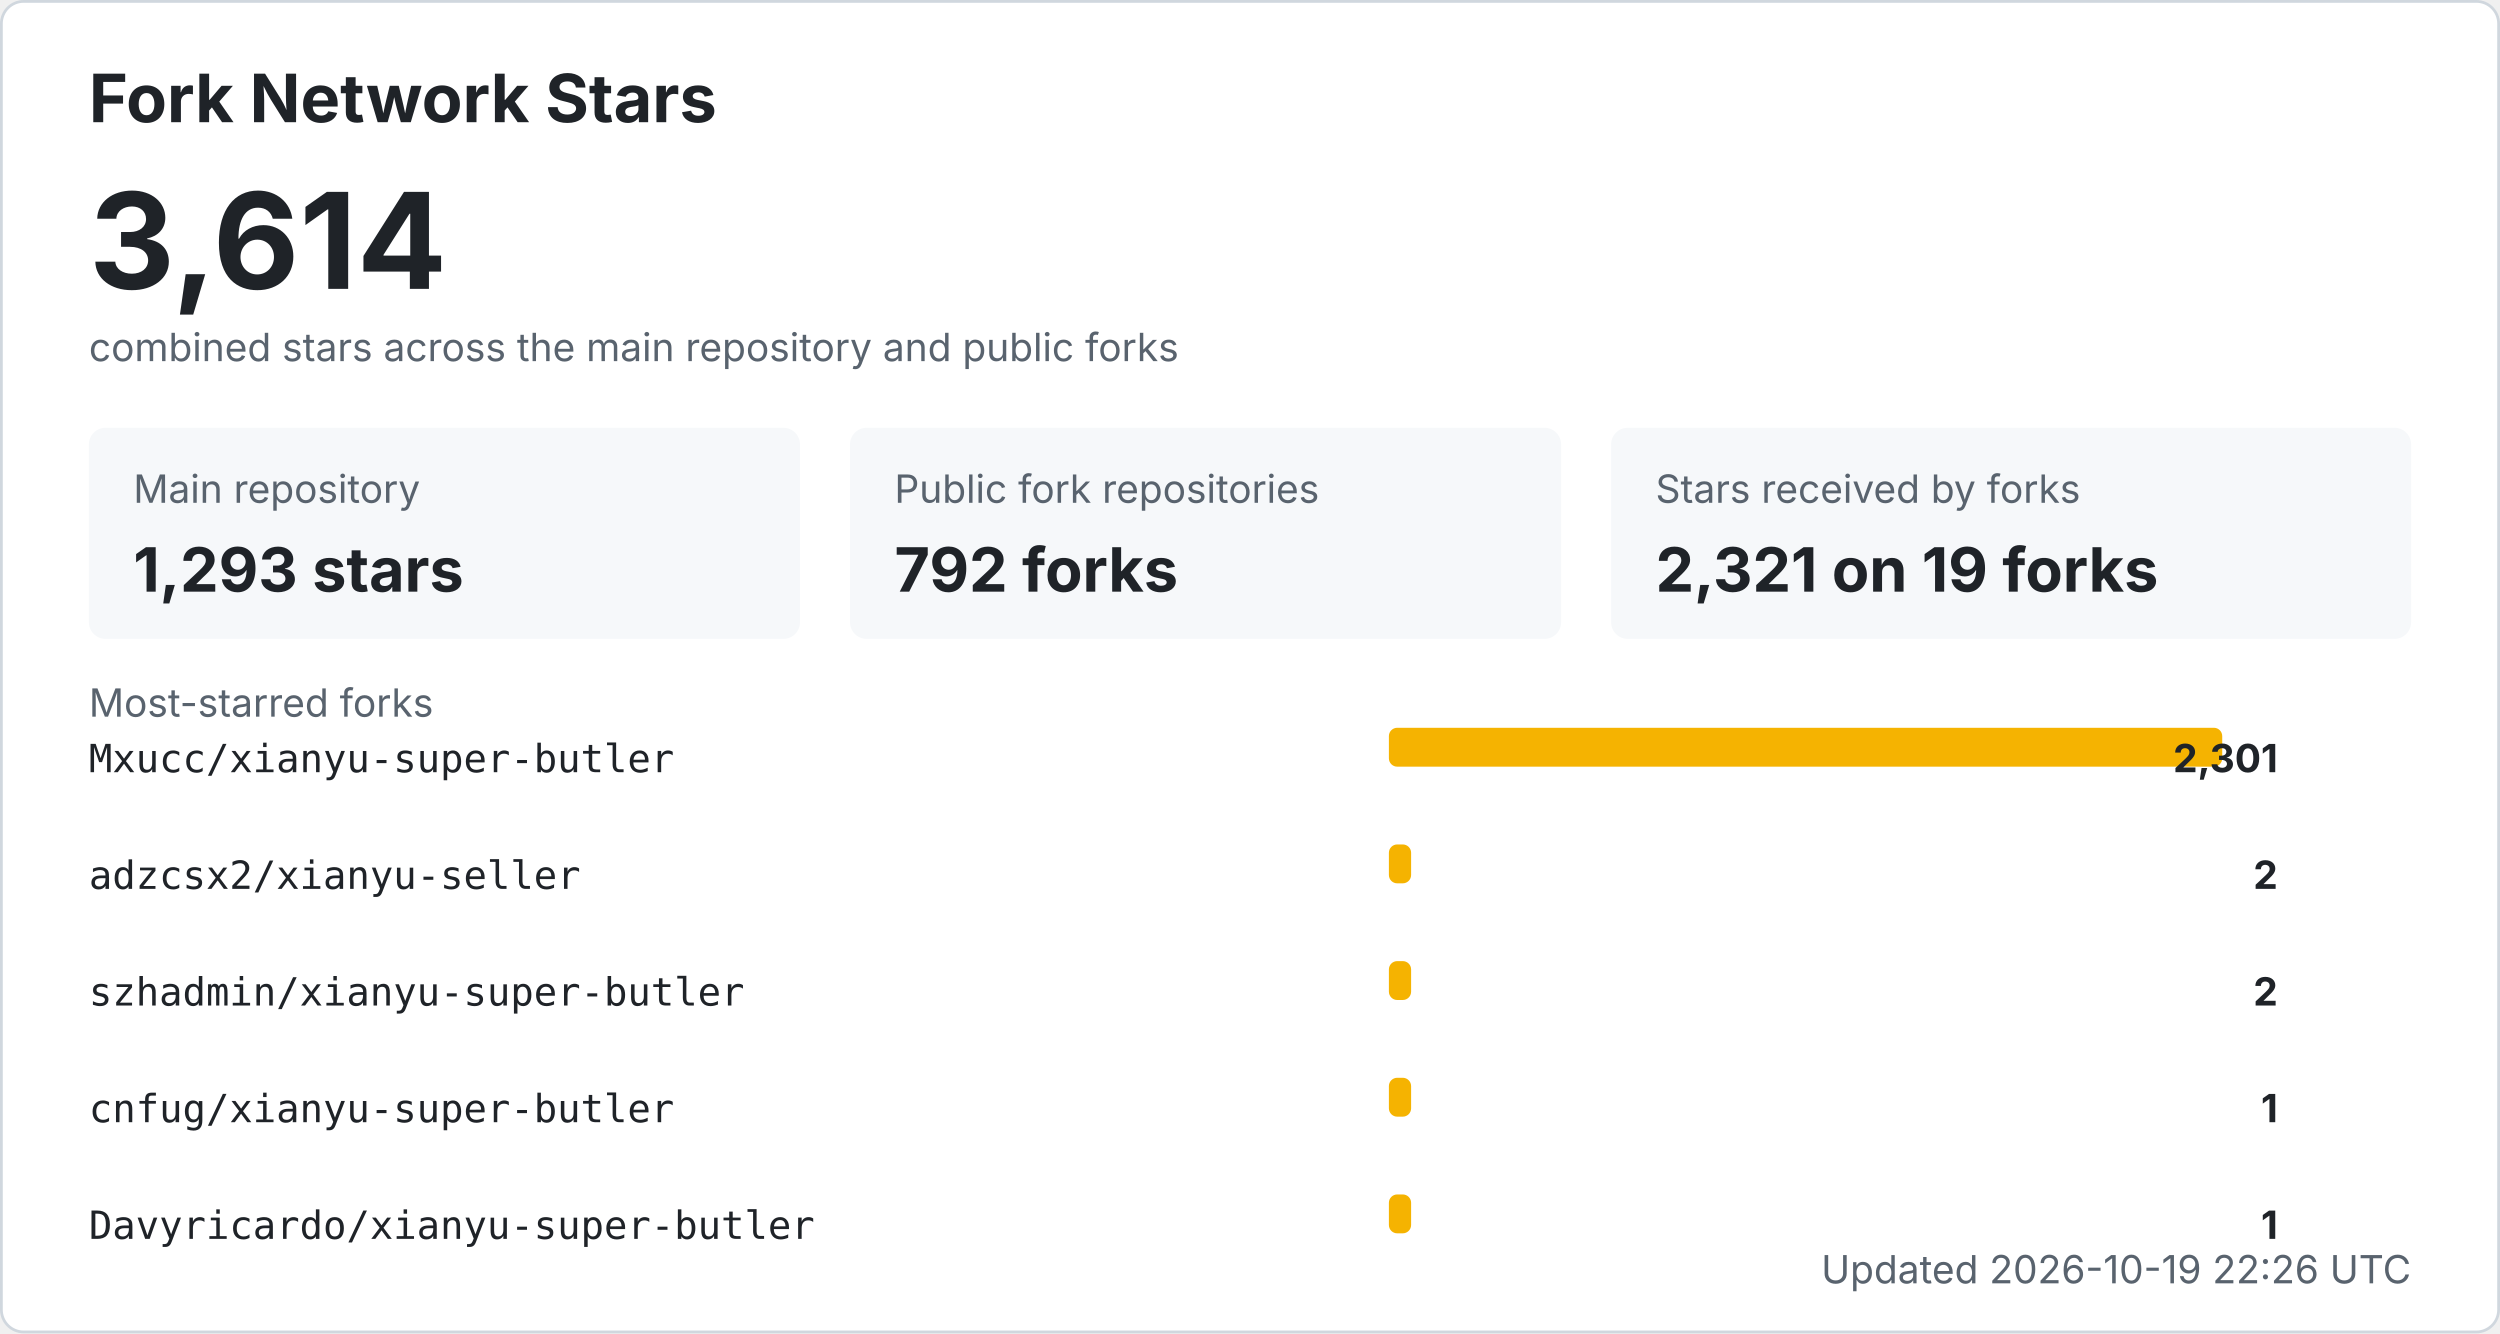
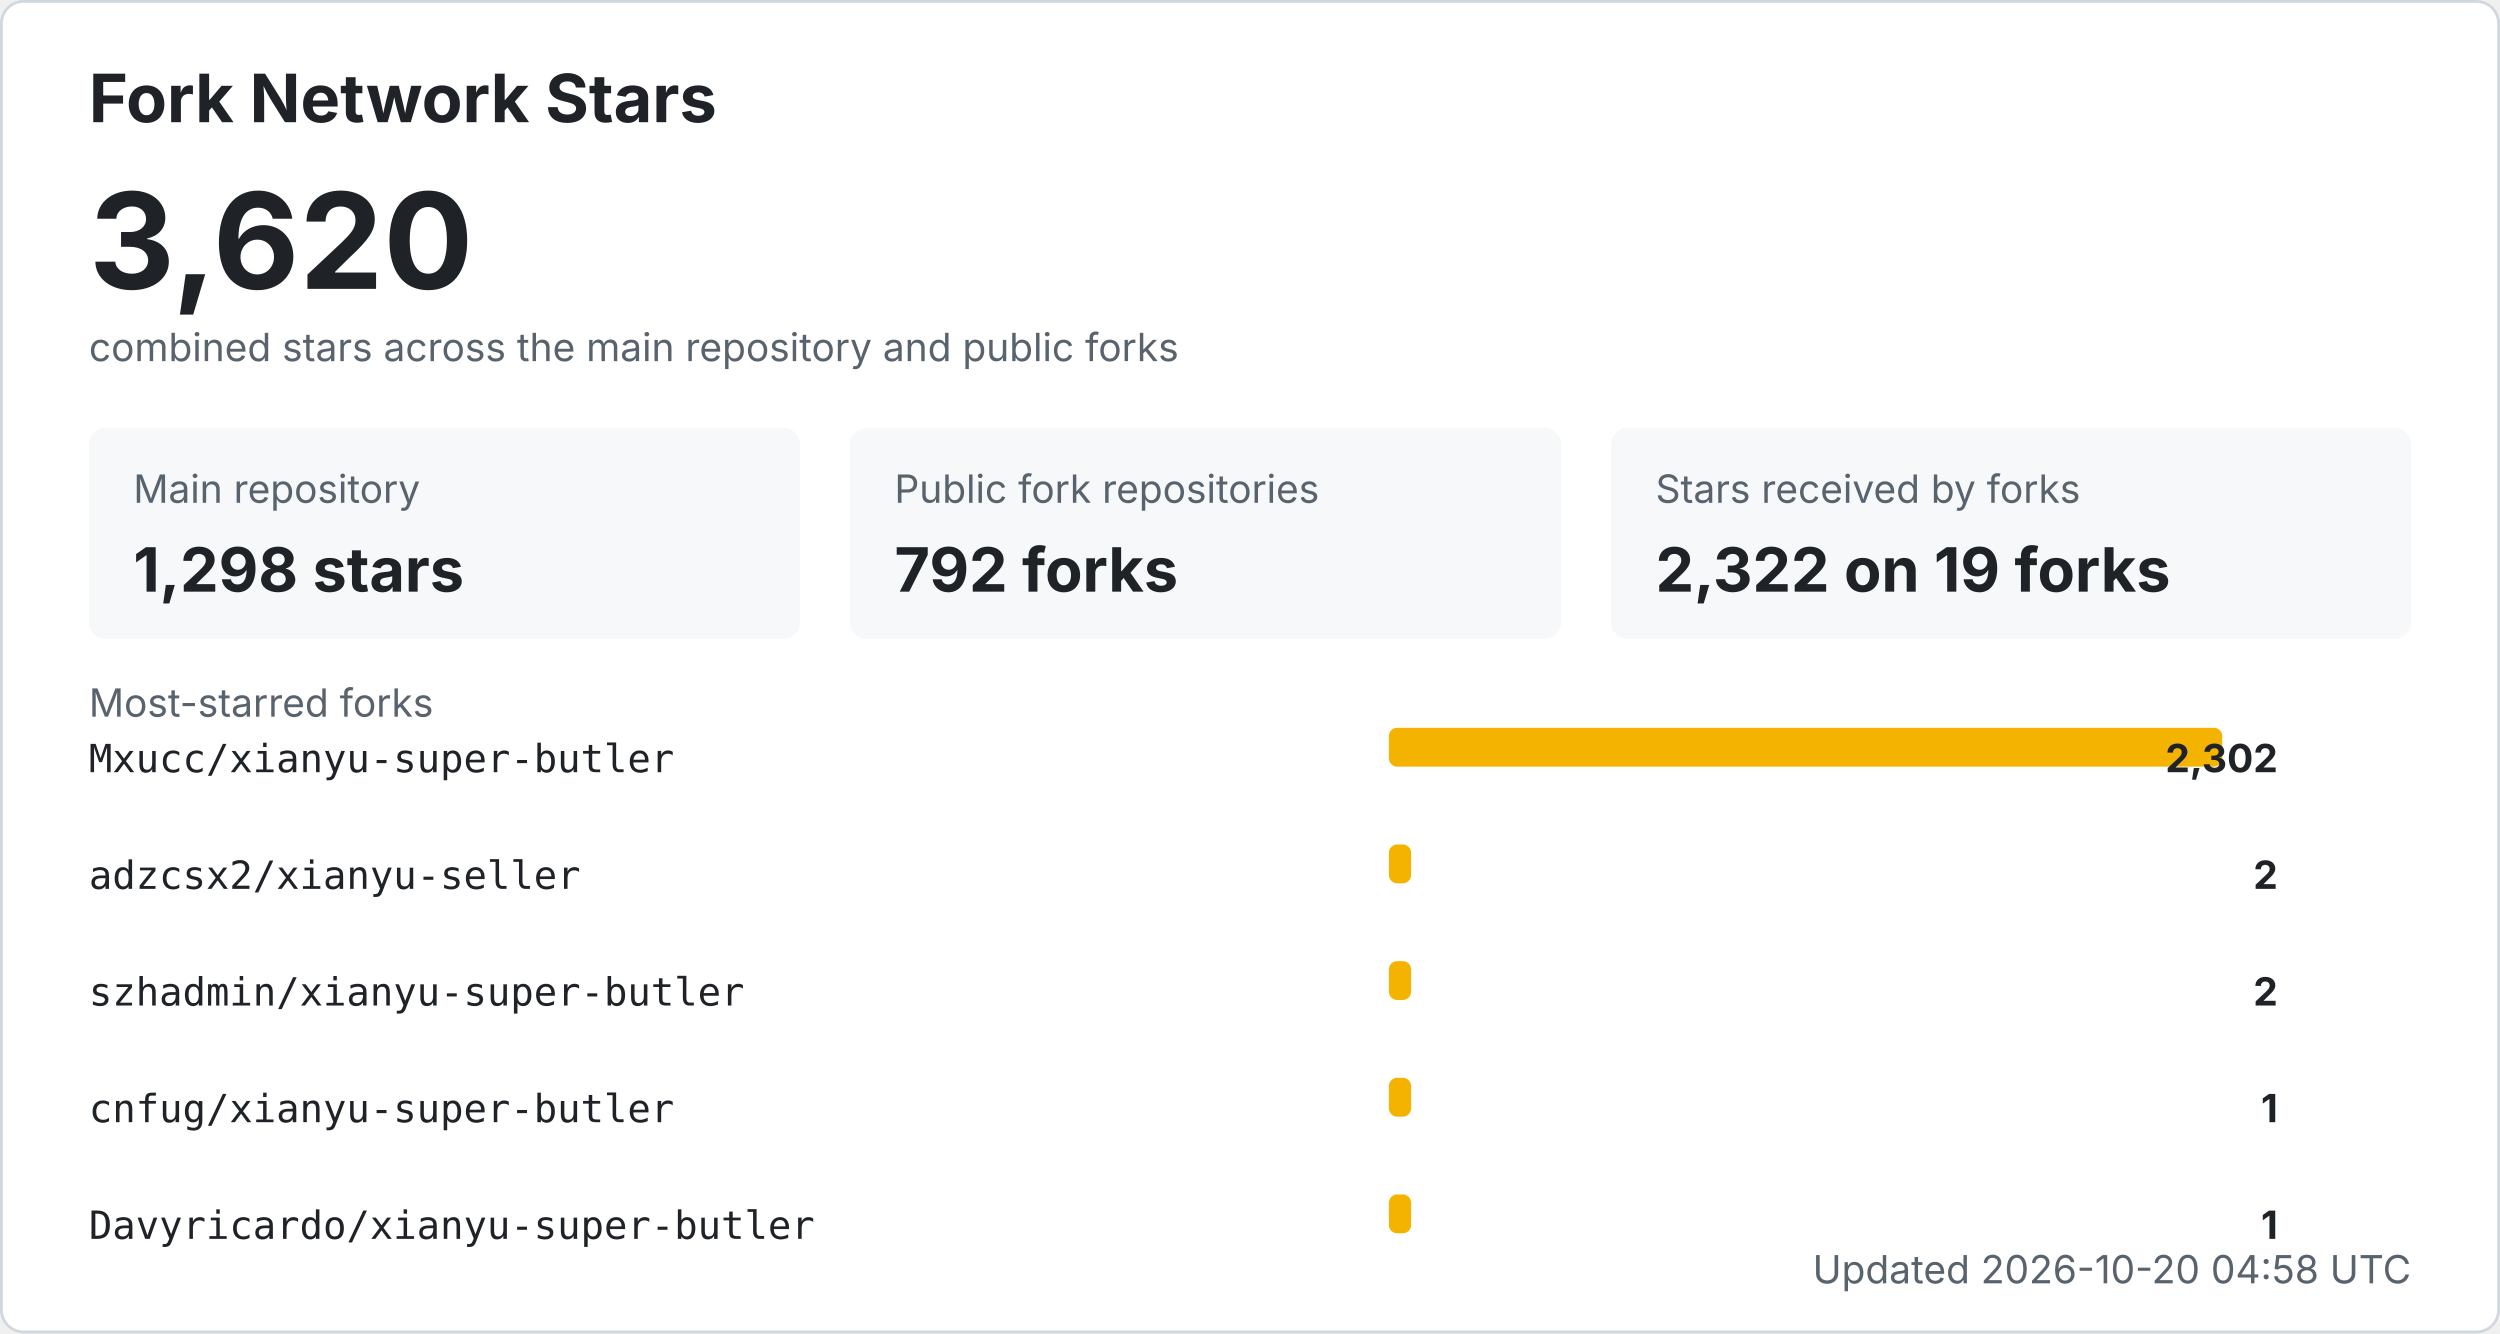
<svg xmlns="http://www.w3.org/2000/svg" width="900" height="480" viewBox="0 0 900 480" role="img" aria-labelledby="title desc">
  <style>
    .bg { fill: #ffffff; stroke: #d0d7de; }
    .title { fill: #1f2328; font: 700 24px -apple-system, BlinkMacSystemFont, "Segoe UI", sans-serif; }
    .total { fill: #1f2328; font: 700 48px -apple-system, BlinkMacSystemFont, "Segoe UI", sans-serif; }
    .label { fill: #59636e; font: 14px -apple-system, BlinkMacSystemFont, "Segoe UI", sans-serif; }
    .metric { fill: #1f2328; font: 700 22px -apple-system, BlinkMacSystemFont, "Segoe UI", sans-serif; }
    .repo { fill: #1f2328; font: 14px ui-monospace, SFMono-Regular, Consolas, monospace; }
    .count { fill: #1f2328; font: 700 14px -apple-system, BlinkMacSystemFont, "Segoe UI", sans-serif; }
    .muted { fill: #59636e; font: 14px -apple-system, BlinkMacSystemFont, "Segoe UI", sans-serif; }
    .card { fill: #f6f8fa; }
    .bar { fill: #f5b301; }
    @media (prefers-color-scheme: dark) {
      .bg { fill: #0d1117; stroke: #30363d; }
      .title, .total, .metric, .repo, .count { fill: #f0f6fc; }
      .label, .muted { fill: #8b949e; }
      .card { fill: #161b22; }
    }
  </style>
  <rect x="0.5" y="0.5" width="899" height="479" rx="8" class="bg" />
  <text x="32" y="44" class="title">Fork Network Stars</text>
-   <text x="32" y="104" class="total">3,614</text>
+   <text x="32" y="104" class="total">3,620</text>
  <text x="32" y="130" class="label">combined stars across the main repository and public forks</text>
  <rect x="32" y="154" width="256" height="76" rx="6" class="card" />
  <text x="48" y="181" class="label">Main repository</text>
-   <text x="48" y="213" class="metric">1,293 stars</text>
+   <text x="48" y="213" class="metric">1,298 stars</text>
  <rect x="306" y="154" width="256" height="76" rx="6" class="card" />
  <text x="322" y="181" class="label">Public fork repositories</text>
  <text x="322" y="213" class="metric">792 forks</text>
  <rect x="580" y="154" width="288" height="76" rx="6" class="card" />
  <text x="596" y="181" class="label">Stars received by forks</text>
-   <text x="596" y="213" class="metric">2,321 on 19 forks</text>
+   <text x="596" y="213" class="metric">2,322 on 19 forks</text>
  <text x="32" y="258" class="label">Most-starred forks</text>
  <text x="32" y="278" class="repo">Mxucc/xianyu-super-butler</text>
  <rect x="500" y="262" width="300" height="14" rx="3" class="bar" />
-   <text x="820" y="278" text-anchor="end" class="count">2,301</text>
+   <text x="820" y="278" text-anchor="end" class="count">2,302</text>
  <text x="32" y="320" class="repo">adzcsx2/xianyu-seller</text>
  <rect x="500" y="304" width="8" height="14" rx="3" class="bar" />
  <text x="820" y="320" text-anchor="end" class="count">2</text>
  <text x="32" y="362" class="repo">szhadmin/xianyu-super-butler</text>
  <rect x="500" y="346" width="8" height="14" rx="3" class="bar" />
  <text x="820" y="362" text-anchor="end" class="count">2</text>
  <text x="32" y="404" class="repo">cnfug/xianyu-super-butler</text>
  <rect x="500" y="388" width="8" height="14" rx="3" class="bar" />
  <text x="820" y="404" text-anchor="end" class="count">1</text>
  <text x="32" y="446" class="repo">Davyricardo/xianyu-super-butler</text>
  <rect x="500" y="430" width="8" height="14" rx="3" class="bar" />
  <text x="820" y="446" text-anchor="end" class="count">1</text>
-   <text x="868" y="462" text-anchor="end" class="label">Updated 2026-10-19 22:26 UTC</text>
+   <text x="868" y="462" text-anchor="end" class="label">Updated 2026-10-20 04:58 UTC</text>
</svg>
